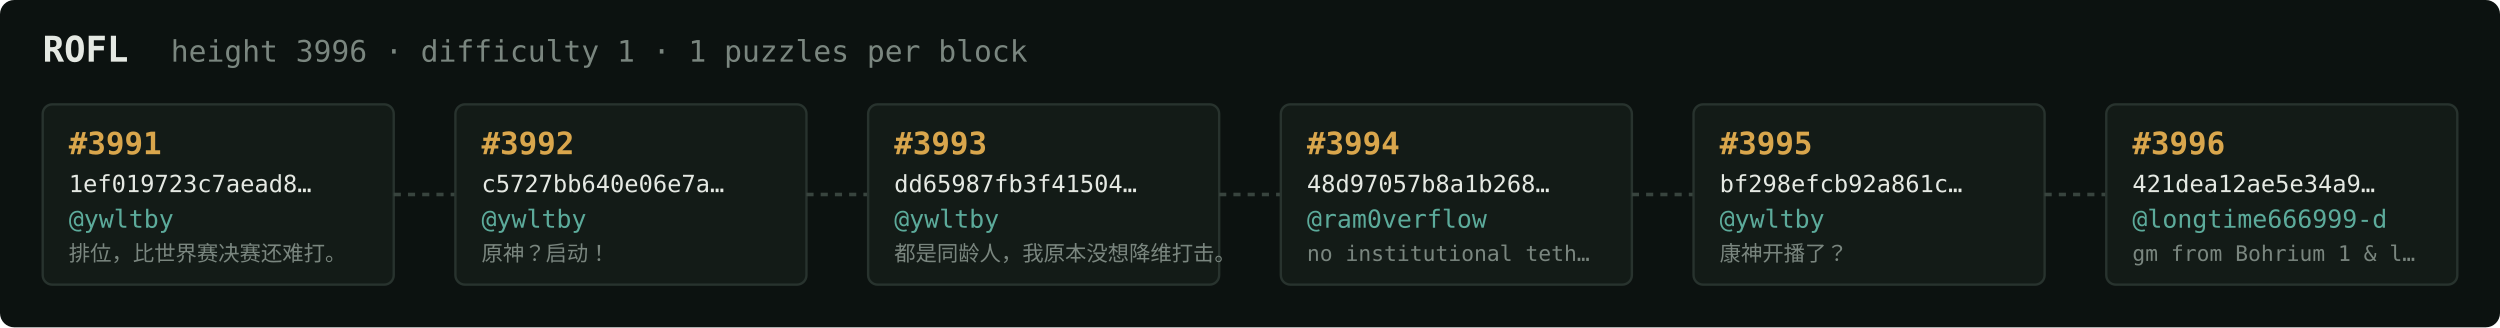
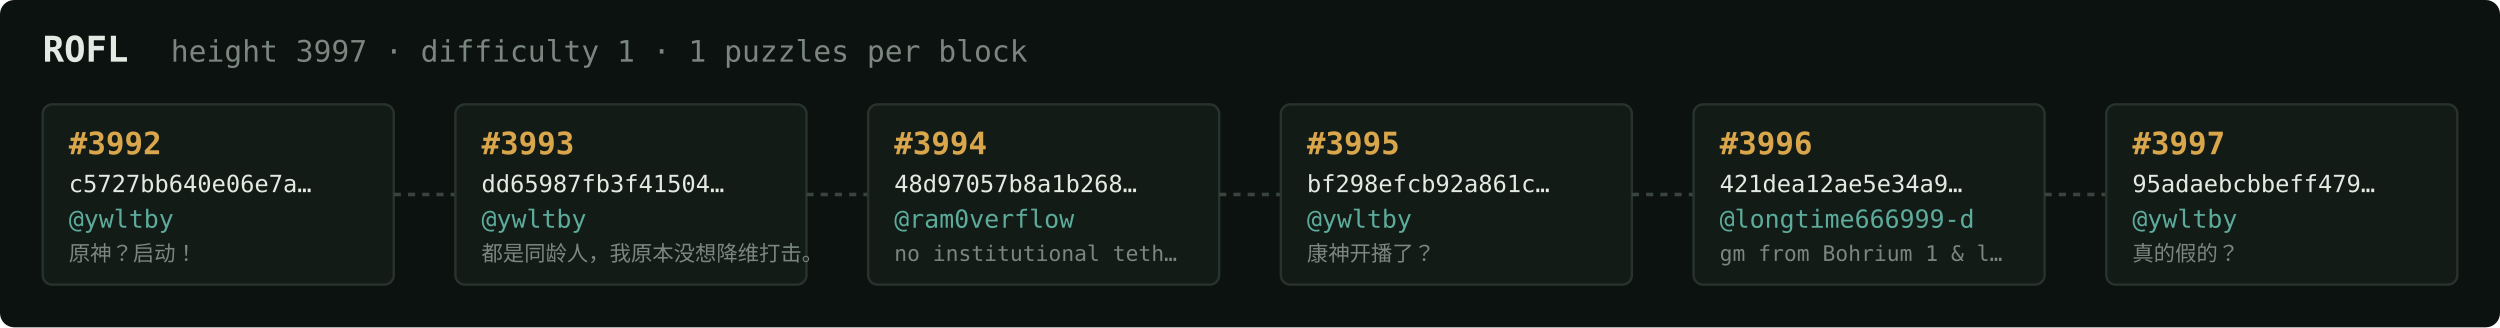
<svg xmlns="http://www.w3.org/2000/svg" width="1054" height="138" viewBox="0 0 1054 138" font-family="ui-monospace,SFMono-Regular,Menlo,monospace">
  <rect fill="#0c1210" width="1054" height="138" rx="6" />
  <text x="18" y="26" fill="#e5e9e3" font-size="15" font-weight="700">ROFL</text>
-   <text x="72" y="26" fill="#7a867f" font-size="12.5">height 3996 · difficulty 1 · 1 puzzles per block</text>
+   <text x="72" y="26" fill="#7a867f" font-size="12.5">height 3997 · difficulty 1 · 1 puzzles per block</text>
  <rect x="18" y="44" width="148" height="76" rx="4" fill="#131b17" stroke="#28332e" stroke-width="1" />
-   <text x="29" y="65" fill="#d9a64c" font-size="13" font-weight="700">#3991</text>
-   <text x="29" y="81" fill="#e5e9e3" font-size="10">1ef019723c7aead8…</text>
+   <text x="29" y="65" fill="#d9a64c" font-size="13" font-weight="700">#3992</text>
+   <text x="29" y="81" fill="#e5e9e3" font-size="10">c5727bb640e06e7a…</text>
  <text x="29" y="96" fill="#5cab9b" font-size="10.5">@ywltby</text>
-   <text x="29" y="110" fill="#7a867f" font-size="9">排位，比世界赛决赛还难打。</text>
+   <text x="29" y="110" fill="#7a867f" font-size="9">原神？启动！</text>
  <line x1="166" y1="82.0" x2="192" y2="82.0" stroke="#38443e" stroke-width="1.5" stroke-dasharray="3 3" />
  <rect x="192" y="44" width="148" height="76" rx="4" fill="#131b17" stroke="#28332e" stroke-width="1" />
-   <text x="203" y="65" fill="#d9a64c" font-size="13" font-weight="700">#3992</text>
-   <text x="203" y="81" fill="#e5e9e3" font-size="10">c5727bb640e06e7a…</text>
+   <text x="203" y="65" fill="#d9a64c" font-size="13" font-weight="700">#3993</text>
+   <text x="203" y="81" fill="#e5e9e3" font-size="10">dd65987fb3f41504…</text>
  <text x="203" y="96" fill="#5cab9b" font-size="10.5">@ywltby</text>
-   <text x="203" y="110" fill="#7a867f" font-size="9">原神？启动！</text>
+   <text x="203" y="110" fill="#7a867f" font-size="9">都是同龄人，我原本没想降维打击。</text>
  <line x1="340" y1="82.0" x2="366" y2="82.0" stroke="#38443e" stroke-width="1.5" stroke-dasharray="3 3" />
  <rect x="366" y="44" width="148" height="76" rx="4" fill="#131b17" stroke="#28332e" stroke-width="1" />
-   <text x="377" y="65" fill="#d9a64c" font-size="13" font-weight="700">#3993</text>
-   <text x="377" y="81" fill="#e5e9e3" font-size="10">dd65987fb3f41504…</text>
-   <text x="377" y="96" fill="#5cab9b" font-size="10.5">@ywltby</text>
-   <text x="377" y="110" fill="#7a867f" font-size="9">都是同龄人，我原本没想降维打击。</text>
+   <text x="377" y="65" fill="#d9a64c" font-size="13" font-weight="700">#3994</text>
+   <text x="377" y="81" fill="#e5e9e3" font-size="10">48d97057b8a1b268…</text>
+   <text x="377" y="96" fill="#5cab9b" font-size="10.5">@ram0verflow</text>
+   <text x="377" y="110" fill="#7a867f" font-size="9">no institutional teth…</text>
  <line x1="514" y1="82.0" x2="540" y2="82.0" stroke="#38443e" stroke-width="1.5" stroke-dasharray="3 3" />
  <rect x="540" y="44" width="148" height="76" rx="4" fill="#131b17" stroke="#28332e" stroke-width="1" />
-   <text x="551" y="65" fill="#d9a64c" font-size="13" font-weight="700">#3994</text>
-   <text x="551" y="81" fill="#e5e9e3" font-size="10">48d97057b8a1b268…</text>
-   <text x="551" y="96" fill="#5cab9b" font-size="10.5">@ram0verflow</text>
-   <text x="551" y="110" fill="#7a867f" font-size="9">no institutional teth…</text>
+   <text x="551" y="65" fill="#d9a64c" font-size="13" font-weight="700">#3995</text>
+   <text x="551" y="81" fill="#e5e9e3" font-size="10">bf298efcb92a861c…</text>
+   <text x="551" y="96" fill="#5cab9b" font-size="10.5">@ywltby</text>
+   <text x="551" y="110" fill="#7a867f" font-size="9">康神开播了？</text>
  <line x1="688" y1="82.0" x2="714" y2="82.0" stroke="#38443e" stroke-width="1.5" stroke-dasharray="3 3" />
  <rect x="714" y="44" width="148" height="76" rx="4" fill="#131b17" stroke="#28332e" stroke-width="1" />
-   <text x="725" y="65" fill="#d9a64c" font-size="13" font-weight="700">#3995</text>
-   <text x="725" y="81" fill="#e5e9e3" font-size="10">bf298efcb92a861c…</text>
-   <text x="725" y="96" fill="#5cab9b" font-size="10.5">@ywltby</text>
-   <text x="725" y="110" fill="#7a867f" font-size="9">康神开播了？</text>
+   <text x="725" y="65" fill="#d9a64c" font-size="13" font-weight="700">#3996</text>
+   <text x="725" y="81" fill="#e5e9e3" font-size="10">421dea12ae5e34a9…</text>
+   <text x="725" y="96" fill="#5cab9b" font-size="10.5">@longtime666999-d</text>
+   <text x="725" y="110" fill="#7a867f" font-size="9">gm from Bohrium 1 &amp; l…</text>
  <line x1="862" y1="82.0" x2="888" y2="82.0" stroke="#38443e" stroke-width="1.5" stroke-dasharray="3 3" />
  <rect x="888" y="44" width="148" height="76" rx="4" fill="#131b17" stroke="#28332e" stroke-width="1" />
-   <text x="899" y="65" fill="#d9a64c" font-size="13" font-weight="700">#3996</text>
-   <text x="899" y="81" fill="#e5e9e3" font-size="10">421dea12ae5e34a9…</text>
-   <text x="899" y="96" fill="#5cab9b" font-size="10.5">@longtime666999-d</text>
-   <text x="899" y="110" fill="#7a867f" font-size="9">gm from Bohrium 1 &amp; l…</text>
+   <text x="899" y="65" fill="#d9a64c" font-size="13" font-weight="700">#3997</text>
+   <text x="899" y="81" fill="#e5e9e3" font-size="10">95adaebcbbeff479…</text>
+   <text x="899" y="96" fill="#5cab9b" font-size="10.5">@ywltby</text>
+   <text x="899" y="110" fill="#7a867f" font-size="9">真的假的？</text>
</svg>
